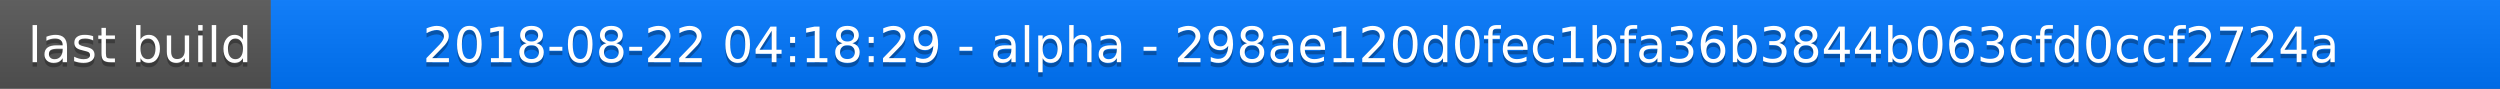
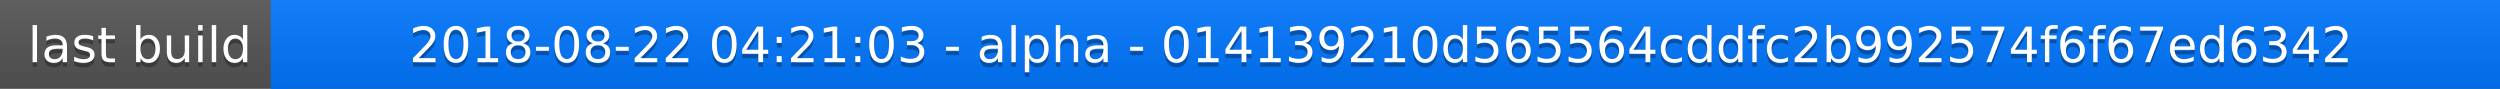
<svg xmlns="http://www.w3.org/2000/svg" width="563" height="20">
  <linearGradient id="a" x2="0" y2="100%">
    <stop offset="0" stop-color="#bbb" stop-opacity=".1" />
    <stop offset="1" stop-opacity=".1" />
  </linearGradient>
  <rect rx="0" width="563" height="20" fill="#555" />
  <rect rx="0" x="61" width="502" height="20" fill="#07f" />
  <path fill="#07f" d="M61 0h4v20h-4z" />
  <rect rx="0" width="563" height="20" fill="url(#a)" />
  <g fill="#fff" text-anchor="middle" font-family="DejaVu Sans,Verdana,Geneva,sans-serif" font-size="11">
    <text x="31.5" y="15" fill="#010101" fill-opacity=".3">last build</text>
    <text x="31.5" y="14">last build</text>
-     <text x="311" y="15" fill="#010101" fill-opacity=".3">2018-08-22 04:18:29 - alpha - 298ae120d0fec1bfa36b3844b063cfd0ccf2724a</text>
-     <text x="311" y="14">2018-08-22 04:18:29 - alpha - 298ae120d0fec1bfa36b3844b063cfd0ccf2724a</text>
+     <text x="311" y="15" fill="#010101" fill-opacity=".3">2018-08-22 04:21:03 - alpha - 014139210d565564cddfc2b992574f6f67ed6342</text>
+     <text x="311" y="14">2018-08-22 04:21:03 - alpha - 014139210d565564cddfc2b992574f6f67ed6342</text>
  </g>
</svg>
